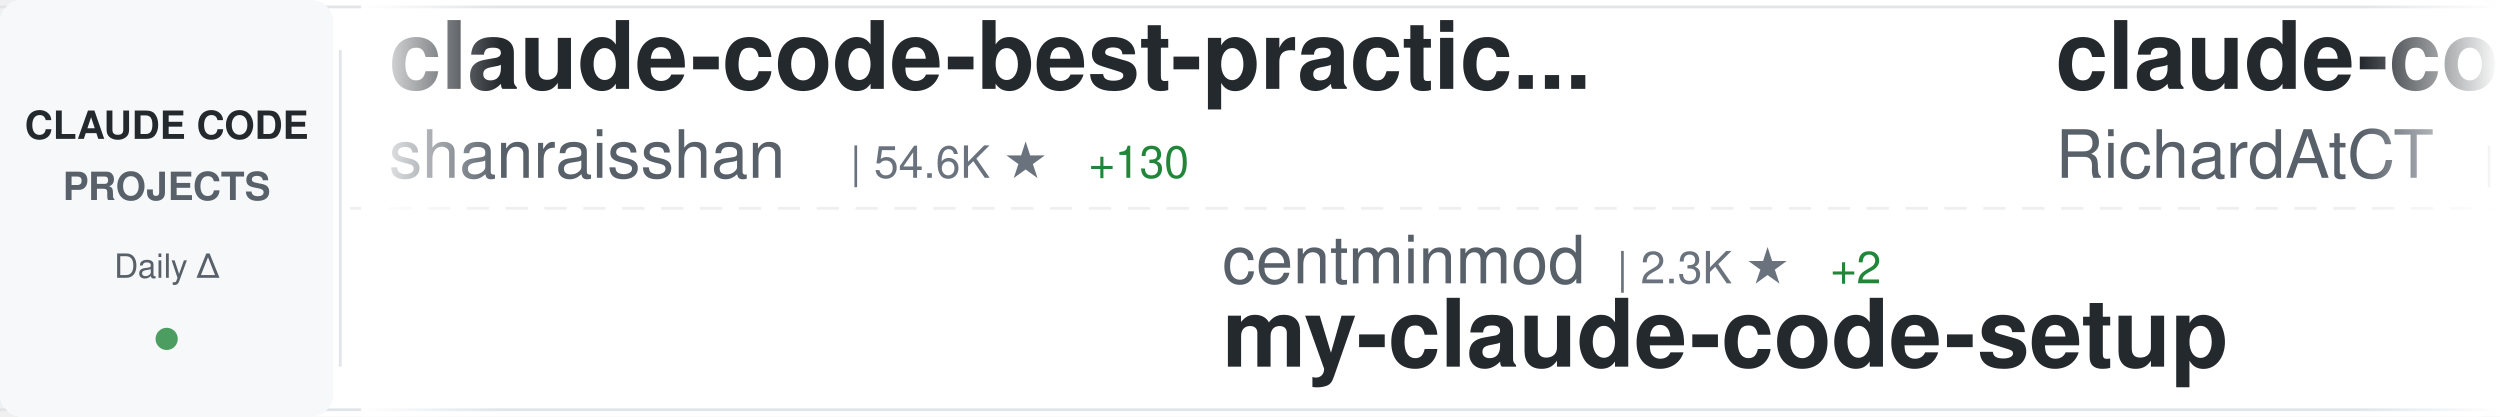
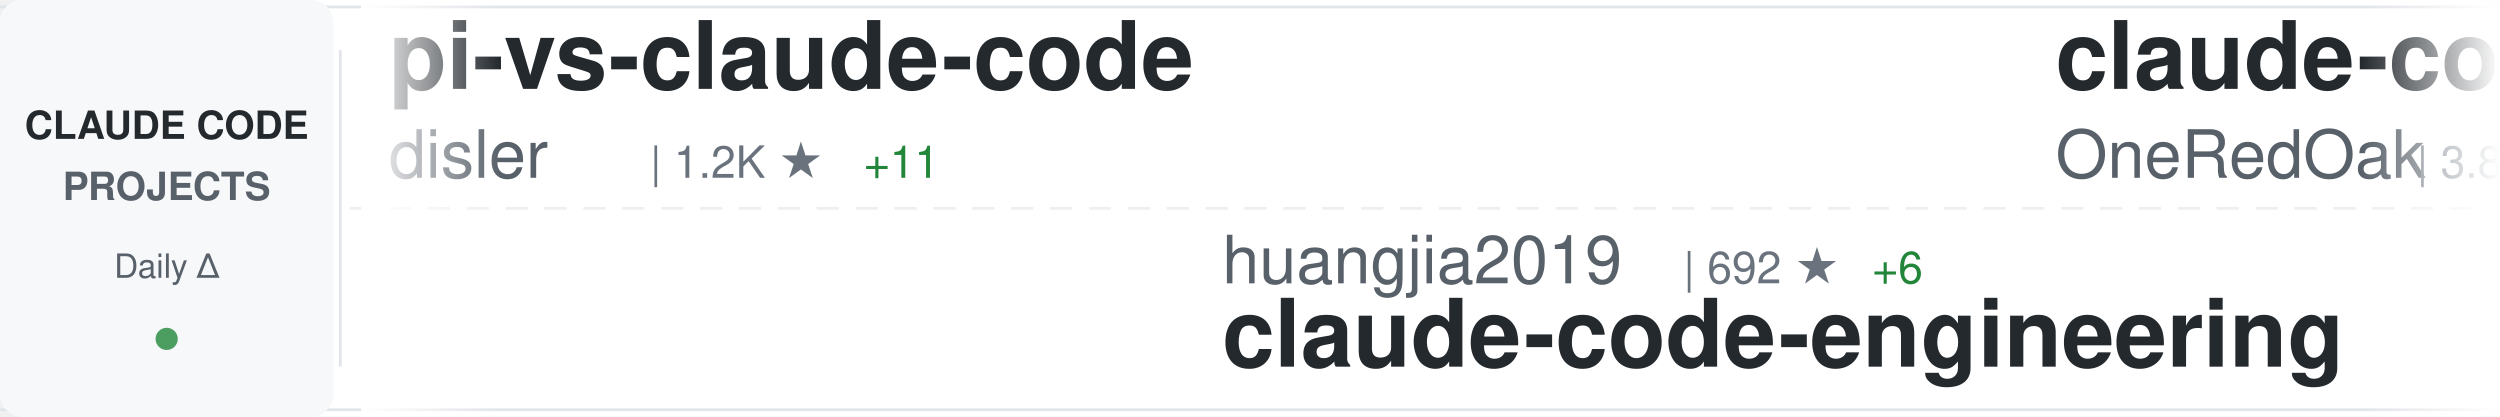
<svg xmlns="http://www.w3.org/2000/svg" width="900" height="150">
  <defs>
    <linearGradient id="awesomeLeftFade" x1="0%" y1="0%" x2="100%" y2="0%">
      <stop offset="0%" style="stop-color:#ffffff;stop-opacity:1" />
      <stop offset="100%" style="stop-color:#ffffff;stop-opacity:0" />
    </linearGradient>
    <linearGradient id="awesomeRightFade" x1="0%" y1="0%" x2="100%" y2="0%">
      <stop offset="0%" style="stop-color:#ffffff;stop-opacity:0" />
      <stop offset="100%" style="stop-color:#ffffff;stop-opacity:1" />
    </linearGradient>
  </defs>
  <rect width="900" height="150" fill="#ffffff" rx="8" />
  <rect x="0" y="2" width="900" height="1" fill="#e1e4e8" />
  <rect x="0" y="147" width="900" height="1" fill="#e1e4e8" />
  <line x1="0" y1="75" x2="900" y2="75" stroke="#e1e4e8" stroke-width="1" stroke-dasharray="8 6" opacity="0.6" />
  <rect x="0" y="0" width="120" height="150" fill="#f6f8fa" rx="8" />
  <text x="60" y="50" font-family="-apple-system, BlinkMacSystemFont, 'Segoe UI', Helvetica, Arial, sans-serif" font-size="14" font-weight="600" fill="#24292e" text-anchor="middle">CLAUDE CODE</text>
  <text x="60" y="72" font-family="-apple-system, BlinkMacSystemFont, 'Segoe UI', Helvetica, Arial, sans-serif" font-size="14" font-weight="600" fill="#586069" text-anchor="middle">PROJECTS</text>
  <text x="60" y="100" font-family="-apple-system, BlinkMacSystemFont, 'Segoe UI', Helvetica, Arial, sans-serif" font-size="12" font-weight="500" fill="#586069" text-anchor="middle">Daily Δ</text>
  <circle cx="60" cy="122" r="4" fill="#22863a" opacity="0.8" />
  <rect x="122" y="18" width="1" height="114" fill="#e1e4e8" />
  <clipPath id="awesomeTickerClip">
    <rect x="130" y="0" width="770" height="150" />
  </clipPath>
  <g clip-path="url(#awesomeTickerClip)">
    <g id="awesomeTickerItems">
      <animateTransform attributeName="transform" attributeType="XML" type="translate" from="0 0" to="-3000 0" dur="54s" repeatCount="indefinite" />
      <g transform="translate(0, 0)">
-         <text x="140" y="32" font-family="-apple-system, BlinkMacSystemFont, 'Segoe UI', Helvetica, Arial, sans-serif" font-size="34" font-weight="600" fill="#24292e">claude-code-best-practic...</text>
-         <text x="140" y="64" font-family="-apple-system, BlinkMacSystemFont, 'Segoe UI', Helvetica, Arial, sans-serif" font-size="24" font-weight="400" fill="#586069">shanraisshan</text>
-         <text x="306" y="64" font-family="-apple-system, BlinkMacSystemFont, 'Segoe UI', Helvetica, Arial, sans-serif" font-size="16" font-weight="500" fill="#6a737d">| 54.6K ★</text>
-         <text x="392" y="64" font-family="-apple-system, BlinkMacSystemFont, 'Segoe UI', Helvetica, Arial, sans-serif" font-size="16" font-weight="500" fill="#22863a"> +130</text>
+         <text x="140" y="32" font-family="-apple-system, BlinkMacSystemFont, 'Segoe UI', Helvetica, Arial, sans-serif" font-size="34" font-weight="600" fill="#24292e">pi-vs-claude-code</text>
+         <text x="140" y="64" font-family="-apple-system, BlinkMacSystemFont, 'Segoe UI', Helvetica, Arial, sans-serif" font-size="24" font-weight="400" fill="#586069">disler</text>
+         <text x="234" y="64" font-family="-apple-system, BlinkMacSystemFont, 'Segoe UI', Helvetica, Arial, sans-serif" font-size="16" font-weight="500" fill="#6a737d">| 1.2K ★</text>
+         <text x="311" y="64" font-family="-apple-system, BlinkMacSystemFont, 'Segoe UI', Helvetica, Arial, sans-serif" font-size="16" font-weight="500" fill="#22863a"> +11</text>
      </g>
      <g transform="translate(300, 0)">
+         <text x="140" y="102" font-family="-apple-system, BlinkMacSystemFont, 'Segoe UI', Helvetica, Arial, sans-serif" font-size="24" font-weight="400" fill="#586069">huangjia2019</text>
+         <text x="306" y="102" font-family="-apple-system, BlinkMacSystemFont, 'Segoe UI', Helvetica, Arial, sans-serif" font-size="16" font-weight="500" fill="#6a737d">| 692 ★</text>
+         <text x="374" y="102" font-family="-apple-system, BlinkMacSystemFont, 'Segoe UI', Helvetica, Arial, sans-serif" font-size="16" font-weight="500" fill="#22863a"> +6</text>
+         <text x="140" y="132" font-family="-apple-system, BlinkMacSystemFont, 'Segoe UI', Helvetica, Arial, sans-serif" font-size="34" font-weight="600" fill="#24292e">claude-code-engineering</text>
+       </g>
+       <g transform="translate(600, 0)">
+         <text x="140" y="32" font-family="-apple-system, BlinkMacSystemFont, 'Segoe UI', Helvetica, Arial, sans-serif" font-size="34" font-weight="600" fill="#24292e">claude-code-workflows</text>
+         <text x="140" y="64" font-family="-apple-system, BlinkMacSystemFont, 'Segoe UI', Helvetica, Arial, sans-serif" font-size="24" font-weight="400" fill="#586069">OneRedOak</text>
+         <text x="270" y="64" font-family="-apple-system, BlinkMacSystemFont, 'Segoe UI', Helvetica, Arial, sans-serif" font-size="16" font-weight="500" fill="#6a737d">| 3.8K ★</text>
+       </g>
+       <g transform="translate(900, 0)">
+         <text x="140" y="102" font-family="-apple-system, BlinkMacSystemFont, 'Segoe UI', Helvetica, Arial, sans-serif" font-size="24" font-weight="400" fill="#586069">Windy3f3f3f3f</text>
+         <text x="318" y="102" font-family="-apple-system, BlinkMacSystemFont, 'Segoe UI', Helvetica, Arial, sans-serif" font-size="16" font-weight="500" fill="#6a737d">| 1.3K ★</text>
+         <text x="395" y="102" font-family="-apple-system, BlinkMacSystemFont, 'Segoe UI', Helvetica, Arial, sans-serif" font-size="16" font-weight="500" fill="#22863a"> +1</text>
+         <text x="140" y="132" font-family="-apple-system, BlinkMacSystemFont, 'Segoe UI', Helvetica, Arial, sans-serif" font-size="34" font-weight="600" fill="#24292e">claude-code-from-scratch</text>
+       </g>
+       <g transform="translate(1200, 0)">
+         <text x="140" y="32" font-family="-apple-system, BlinkMacSystemFont, 'Segoe UI', Helvetica, Arial, sans-serif" font-size="34" font-weight="600" fill="#24292e">claude-code-webui</text>
+         <text x="140" y="64" font-family="-apple-system, BlinkMacSystemFont, 'Segoe UI', Helvetica, Arial, sans-serif" font-size="24" font-weight="400" fill="#586069">sugyan</text>
+         <text x="234" y="64" font-family="-apple-system, BlinkMacSystemFont, 'Segoe UI', Helvetica, Arial, sans-serif" font-size="16" font-weight="500" fill="#6a737d">| 1.1K ★</text>
+       </g>
+       <g transform="translate(1500, 0)">
        <text x="140" y="102" font-family="-apple-system, BlinkMacSystemFont, 'Segoe UI', Helvetica, Arial, sans-serif" font-size="24" font-weight="400" fill="#586069">centminmod</text>
        <text x="282" y="102" font-family="-apple-system, BlinkMacSystemFont, 'Segoe UI', Helvetica, Arial, sans-serif" font-size="16" font-weight="500" fill="#6a737d">| 2.3K ★</text>
-         <text x="359" y="102" font-family="-apple-system, BlinkMacSystemFont, 'Segoe UI', Helvetica, Arial, sans-serif" font-size="16" font-weight="500" fill="#22863a"> +2</text>
+         <text x="359" y="102" font-family="-apple-system, BlinkMacSystemFont, 'Segoe UI', Helvetica, Arial, sans-serif" font-size="16" font-weight="500" fill="#22863a"> +1</text>
        <text x="140" y="132" font-family="-apple-system, BlinkMacSystemFont, 'Segoe UI', Helvetica, Arial, sans-serif" font-size="34" font-weight="600" fill="#24292e">my-claude-code-setup</text>
      </g>
-       <g transform="translate(600, 0)">
-         <text x="140" y="32" font-family="-apple-system, BlinkMacSystemFont, 'Segoe UI', Helvetica, Arial, sans-serif" font-size="34" font-weight="600" fill="#24292e">claude-code-telegram</text>
-         <text x="140" y="64" font-family="-apple-system, BlinkMacSystemFont, 'Segoe UI', Helvetica, Arial, sans-serif" font-size="24" font-weight="400" fill="#586069">RichardAtCT</text>
-         <text x="294" y="64" font-family="-apple-system, BlinkMacSystemFont, 'Segoe UI', Helvetica, Arial, sans-serif" font-size="16" font-weight="500" fill="#6a737d">| 2.6K ★</text>
-         <text x="371" y="64" font-family="-apple-system, BlinkMacSystemFont, 'Segoe UI', Helvetica, Arial, sans-serif" font-size="16" font-weight="500" fill="#22863a"> +4</text>
-       </g>
-       <g transform="translate(900, 0)">
-         <text x="140" y="102" font-family="-apple-system, BlinkMacSystemFont, 'Segoe UI', Helvetica, Arial, sans-serif" font-size="24" font-weight="400" fill="#586069">Donchitos</text>
-         <text x="270" y="102" font-family="-apple-system, BlinkMacSystemFont, 'Segoe UI', Helvetica, Arial, sans-serif" font-size="16" font-weight="500" fill="#6a737d">| 19.7K ★</text>
-         <text x="356" y="102" font-family="-apple-system, BlinkMacSystemFont, 'Segoe UI', Helvetica, Arial, sans-serif" font-size="16" font-weight="500" fill="#22863a"> +88</text>
-         <text x="140" y="132" font-family="-apple-system, BlinkMacSystemFont, 'Segoe UI', Helvetica, Arial, sans-serif" font-size="34" font-weight="600" fill="#24292e">Claude-Code-Game-Studios</text>
-       </g>
-       <g transform="translate(1200, 0)">
-         <text x="140" y="32" font-family="-apple-system, BlinkMacSystemFont, 'Segoe UI', Helvetica, Arial, sans-serif" font-size="34" font-weight="600" fill="#24292e">claude-code-templates</text>
-         <text x="140" y="64" font-family="-apple-system, BlinkMacSystemFont, 'Segoe UI', Helvetica, Arial, sans-serif" font-size="24" font-weight="400" fill="#586069">davila7</text>
-         <text x="246" y="64" font-family="-apple-system, BlinkMacSystemFont, 'Segoe UI', Helvetica, Arial, sans-serif" font-size="16" font-weight="500" fill="#6a737d">| 27.5K ★</text>
-         <text x="332" y="64" font-family="-apple-system, BlinkMacSystemFont, 'Segoe UI', Helvetica, Arial, sans-serif" font-size="16" font-weight="500" fill="#22863a"> +20</text>
-       </g>
-       <g transform="translate(1500, 0)">
-         <text x="140" y="102" font-family="-apple-system, BlinkMacSystemFont, 'Segoe UI', Helvetica, Arial, sans-serif" font-size="24" font-weight="400" fill="#586069">777genius</text>
-         <text x="270" y="102" font-family="-apple-system, BlinkMacSystemFont, 'Segoe UI', Helvetica, Arial, sans-serif" font-size="16" font-weight="500" fill="#6a737d">| 912 ★</text>
-         <text x="140" y="132" font-family="-apple-system, BlinkMacSystemFont, 'Segoe UI', Helvetica, Arial, sans-serif" font-size="34" font-weight="600" fill="#24292e">claude-code-source-code</text>
-       </g>
      <g transform="translate(1800, 0)">
-         <text x="140" y="32" font-family="-apple-system, BlinkMacSystemFont, 'Segoe UI', Helvetica, Arial, sans-serif" font-size="34" font-weight="600" fill="#24292e">skills</text>
-         <text x="140" y="64" font-family="-apple-system, BlinkMacSystemFont, 'Segoe UI', Helvetica, Arial, sans-serif" font-size="24" font-weight="400" fill="#586069">anthropics</text>
-         <text x="282" y="64" font-family="-apple-system, BlinkMacSystemFont, 'Segoe UI', Helvetica, Arial, sans-serif" font-size="16" font-weight="500" fill="#6a737d">| 139.7K ★</text>
-         <text x="377" y="64" font-family="-apple-system, BlinkMacSystemFont, 'Segoe UI', Helvetica, Arial, sans-serif" font-size="16" font-weight="500" fill="#22863a"> +420</text>
+         <text x="140" y="32" font-family="-apple-system, BlinkMacSystemFont, 'Segoe UI', Helvetica, Arial, sans-serif" font-size="34" font-weight="600" fill="#24292e">Claude-Code-Workflow</text>
+         <text x="140" y="64" font-family="-apple-system, BlinkMacSystemFont, 'Segoe UI', Helvetica, Arial, sans-serif" font-size="24" font-weight="400" fill="#586069">catlog22</text>
+         <text x="258" y="64" font-family="-apple-system, BlinkMacSystemFont, 'Segoe UI', Helvetica, Arial, sans-serif" font-size="16" font-weight="500" fill="#6a737d">| 2.0K ★</text>
+         <text x="335" y="64" font-family="-apple-system, BlinkMacSystemFont, 'Segoe UI', Helvetica, Arial, sans-serif" font-size="16" font-weight="500" fill="#22863a"> +2</text>
      </g>
      <g transform="translate(2100, 0)">
-         <text x="140" y="102" font-family="-apple-system, BlinkMacSystemFont, 'Segoe UI', Helvetica, Arial, sans-serif" font-size="24" font-weight="400" fill="#586069">AprilNEA</text>
-         <text x="258" y="102" font-family="-apple-system, BlinkMacSystemFont, 'Segoe UI', Helvetica, Arial, sans-serif" font-size="16" font-weight="500" fill="#6a737d">| 384 ★</text>
-         <text x="140" y="132" font-family="-apple-system, BlinkMacSystemFont, 'Segoe UI', Helvetica, Arial, sans-serif" font-size="34" font-weight="600" fill="#24292e">claude-code-source</text>
+         <text x="140" y="102" font-family="-apple-system, BlinkMacSystemFont, 'Segoe UI', Helvetica, Arial, sans-serif" font-size="24" font-weight="400" fill="#586069">RichardAtCT</text>
+         <text x="294" y="102" font-family="-apple-system, BlinkMacSystemFont, 'Segoe UI', Helvetica, Arial, sans-serif" font-size="16" font-weight="500" fill="#6a737d">| 2.6K ★</text>
+         <text x="371" y="102" font-family="-apple-system, BlinkMacSystemFont, 'Segoe UI', Helvetica, Arial, sans-serif" font-size="16" font-weight="500" fill="#22863a"> +4</text>
+         <text x="140" y="132" font-family="-apple-system, BlinkMacSystemFont, 'Segoe UI', Helvetica, Arial, sans-serif" font-size="34" font-weight="600" fill="#24292e">claude-code-telegram</text>
      </g>
      <g transform="translate(2400, 0)">
        <text x="140" y="32" font-family="-apple-system, BlinkMacSystemFont, 'Segoe UI', Helvetica, Arial, sans-serif" font-size="34" font-weight="600" fill="#24292e">claude-code</text>
-         <text x="140" y="64" font-family="-apple-system, BlinkMacSystemFont, 'Segoe UI', Helvetica, Arial, sans-serif" font-size="24" font-weight="400" fill="#586069">mehmoodosman</text>
-         <text x="306" y="64" font-family="-apple-system, BlinkMacSystemFont, 'Segoe UI', Helvetica, Arial, sans-serif" font-size="16" font-weight="500" fill="#6a737d">| 168 ★</text>
+         <text x="140" y="64" font-family="-apple-system, BlinkMacSystemFont, 'Segoe UI', Helvetica, Arial, sans-serif" font-size="24" font-weight="400" fill="#586069">freestylefly</text>
+         <text x="306" y="64" font-family="-apple-system, BlinkMacSystemFont, 'Segoe UI', Helvetica, Arial, sans-serif" font-size="16" font-weight="500" fill="#6a737d">| 125 ★</text>
      </g>
      <g transform="translate(2700, 0)">
-         <text x="140" y="102" font-family="-apple-system, BlinkMacSystemFont, 'Segoe UI', Helvetica, Arial, sans-serif" font-size="24" font-weight="400" fill="#586069">feiskyer</text>
-         <text x="258" y="102" font-family="-apple-system, BlinkMacSystemFont, 'Segoe UI', Helvetica, Arial, sans-serif" font-size="16" font-weight="500" fill="#6a737d">| 1.5K ★</text>
-         <text x="140" y="132" font-family="-apple-system, BlinkMacSystemFont, 'Segoe UI', Helvetica, Arial, sans-serif" font-size="34" font-weight="600" fill="#24292e">claude-code-settings</text>
+         <text x="140" y="102" font-family="-apple-system, BlinkMacSystemFont, 'Segoe UI', Helvetica, Arial, sans-serif" font-size="24" font-weight="400" fill="#586069">edmund-io</text>
+         <text x="270" y="102" font-family="-apple-system, BlinkMacSystemFont, 'Segoe UI', Helvetica, Arial, sans-serif" font-size="16" font-weight="500" fill="#6a737d">| 1.4K ★</text>
+         <text x="347" y="102" font-family="-apple-system, BlinkMacSystemFont, 'Segoe UI', Helvetica, Arial, sans-serif" font-size="16" font-weight="500" fill="#22863a"> +2</text>
+         <text x="140" y="132" font-family="-apple-system, BlinkMacSystemFont, 'Segoe UI', Helvetica, Arial, sans-serif" font-size="34" font-weight="600" fill="#24292e">edmunds-claude-code</text>
      </g>
      <g transform="translate(3000, 0)">
-         <text x="140" y="32" font-family="-apple-system, BlinkMacSystemFont, 'Segoe UI', Helvetica, Arial, sans-serif" font-size="34" font-weight="600" fill="#24292e">claude-code-best-practic...</text>
-         <text x="140" y="64" font-family="-apple-system, BlinkMacSystemFont, 'Segoe UI', Helvetica, Arial, sans-serif" font-size="24" font-weight="400" fill="#586069">shanraisshan</text>
-         <text x="306" y="64" font-family="-apple-system, BlinkMacSystemFont, 'Segoe UI', Helvetica, Arial, sans-serif" font-size="16" font-weight="500" fill="#6a737d">| 54.6K ★</text>
-         <text x="392" y="64" font-family="-apple-system, BlinkMacSystemFont, 'Segoe UI', Helvetica, Arial, sans-serif" font-size="16" font-weight="500" fill="#22863a"> +130</text>
+         <text x="140" y="32" font-family="-apple-system, BlinkMacSystemFont, 'Segoe UI', Helvetica, Arial, sans-serif" font-size="34" font-weight="600" fill="#24292e">pi-vs-claude-code</text>
+         <text x="140" y="64" font-family="-apple-system, BlinkMacSystemFont, 'Segoe UI', Helvetica, Arial, sans-serif" font-size="24" font-weight="400" fill="#586069">disler</text>
+         <text x="234" y="64" font-family="-apple-system, BlinkMacSystemFont, 'Segoe UI', Helvetica, Arial, sans-serif" font-size="16" font-weight="500" fill="#6a737d">| 1.2K ★</text>
+         <text x="311" y="64" font-family="-apple-system, BlinkMacSystemFont, 'Segoe UI', Helvetica, Arial, sans-serif" font-size="16" font-weight="500" fill="#22863a"> +11</text>
      </g>
      <g transform="translate(3300, 0)">
-         <text x="140" y="102" font-family="-apple-system, BlinkMacSystemFont, 'Segoe UI', Helvetica, Arial, sans-serif" font-size="24" font-weight="400" fill="#586069">centminmod</text>
-         <text x="282" y="102" font-family="-apple-system, BlinkMacSystemFont, 'Segoe UI', Helvetica, Arial, sans-serif" font-size="16" font-weight="500" fill="#6a737d">| 2.3K ★</text>
-         <text x="359" y="102" font-family="-apple-system, BlinkMacSystemFont, 'Segoe UI', Helvetica, Arial, sans-serif" font-size="16" font-weight="500" fill="#22863a"> +2</text>
-         <text x="140" y="132" font-family="-apple-system, BlinkMacSystemFont, 'Segoe UI', Helvetica, Arial, sans-serif" font-size="34" font-weight="600" fill="#24292e">my-claude-code-setup</text>
+         <text x="140" y="102" font-family="-apple-system, BlinkMacSystemFont, 'Segoe UI', Helvetica, Arial, sans-serif" font-size="24" font-weight="400" fill="#586069">huangjia2019</text>
+         <text x="306" y="102" font-family="-apple-system, BlinkMacSystemFont, 'Segoe UI', Helvetica, Arial, sans-serif" font-size="16" font-weight="500" fill="#6a737d">| 692 ★</text>
+         <text x="374" y="102" font-family="-apple-system, BlinkMacSystemFont, 'Segoe UI', Helvetica, Arial, sans-serif" font-size="16" font-weight="500" fill="#22863a"> +6</text>
+         <text x="140" y="132" font-family="-apple-system, BlinkMacSystemFont, 'Segoe UI', Helvetica, Arial, sans-serif" font-size="34" font-weight="600" fill="#24292e">claude-code-engineering</text>
      </g>
      <g transform="translate(3600, 0)">
-         <text x="140" y="32" font-family="-apple-system, BlinkMacSystemFont, 'Segoe UI', Helvetica, Arial, sans-serif" font-size="34" font-weight="600" fill="#24292e">claude-code-telegram</text>
-         <text x="140" y="64" font-family="-apple-system, BlinkMacSystemFont, 'Segoe UI', Helvetica, Arial, sans-serif" font-size="24" font-weight="400" fill="#586069">RichardAtCT</text>
-         <text x="294" y="64" font-family="-apple-system, BlinkMacSystemFont, 'Segoe UI', Helvetica, Arial, sans-serif" font-size="16" font-weight="500" fill="#6a737d">| 2.6K ★</text>
-         <text x="371" y="64" font-family="-apple-system, BlinkMacSystemFont, 'Segoe UI', Helvetica, Arial, sans-serif" font-size="16" font-weight="500" fill="#22863a"> +4</text>
+         <text x="140" y="32" font-family="-apple-system, BlinkMacSystemFont, 'Segoe UI', Helvetica, Arial, sans-serif" font-size="34" font-weight="600" fill="#24292e">claude-code-workflows</text>
+         <text x="140" y="64" font-family="-apple-system, BlinkMacSystemFont, 'Segoe UI', Helvetica, Arial, sans-serif" font-size="24" font-weight="400" fill="#586069">OneRedOak</text>
+         <text x="270" y="64" font-family="-apple-system, BlinkMacSystemFont, 'Segoe UI', Helvetica, Arial, sans-serif" font-size="16" font-weight="500" fill="#6a737d">| 3.8K ★</text>
      </g>
      <g transform="translate(3900, 0)">
-         <text x="140" y="102" font-family="-apple-system, BlinkMacSystemFont, 'Segoe UI', Helvetica, Arial, sans-serif" font-size="24" font-weight="400" fill="#586069">Donchitos</text>
-         <text x="270" y="102" font-family="-apple-system, BlinkMacSystemFont, 'Segoe UI', Helvetica, Arial, sans-serif" font-size="16" font-weight="500" fill="#6a737d">| 19.7K ★</text>
-         <text x="356" y="102" font-family="-apple-system, BlinkMacSystemFont, 'Segoe UI', Helvetica, Arial, sans-serif" font-size="16" font-weight="500" fill="#22863a"> +88</text>
-         <text x="140" y="132" font-family="-apple-system, BlinkMacSystemFont, 'Segoe UI', Helvetica, Arial, sans-serif" font-size="34" font-weight="600" fill="#24292e">Claude-Code-Game-Studios</text>
+         <text x="140" y="102" font-family="-apple-system, BlinkMacSystemFont, 'Segoe UI', Helvetica, Arial, sans-serif" font-size="24" font-weight="400" fill="#586069">Windy3f3f3f3f</text>
+         <text x="318" y="102" font-family="-apple-system, BlinkMacSystemFont, 'Segoe UI', Helvetica, Arial, sans-serif" font-size="16" font-weight="500" fill="#6a737d">| 1.3K ★</text>
+         <text x="395" y="102" font-family="-apple-system, BlinkMacSystemFont, 'Segoe UI', Helvetica, Arial, sans-serif" font-size="16" font-weight="500" fill="#22863a"> +1</text>
+         <text x="140" y="132" font-family="-apple-system, BlinkMacSystemFont, 'Segoe UI', Helvetica, Arial, sans-serif" font-size="34" font-weight="600" fill="#24292e">claude-code-from-scratch</text>
      </g>
    </g>
  </g>
  <rect x="130" y="0" width="50" height="150" fill="url(#awesomeLeftFade)" />
  <rect x="850" y="0" width="50" height="150" fill="url(#awesomeRightFade)" />
</svg>
